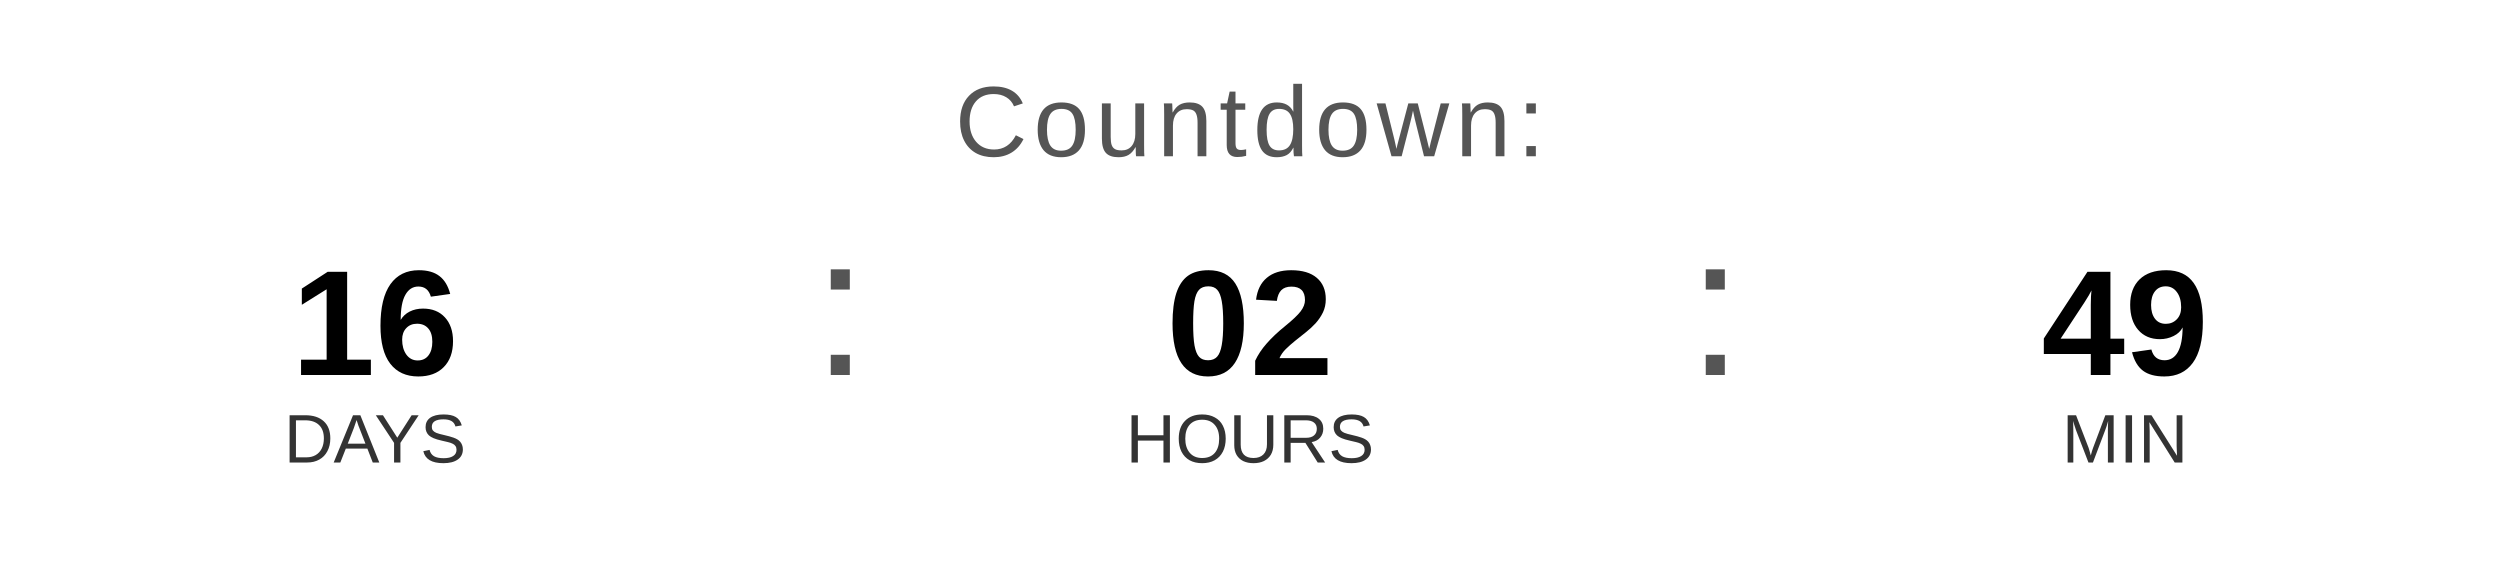
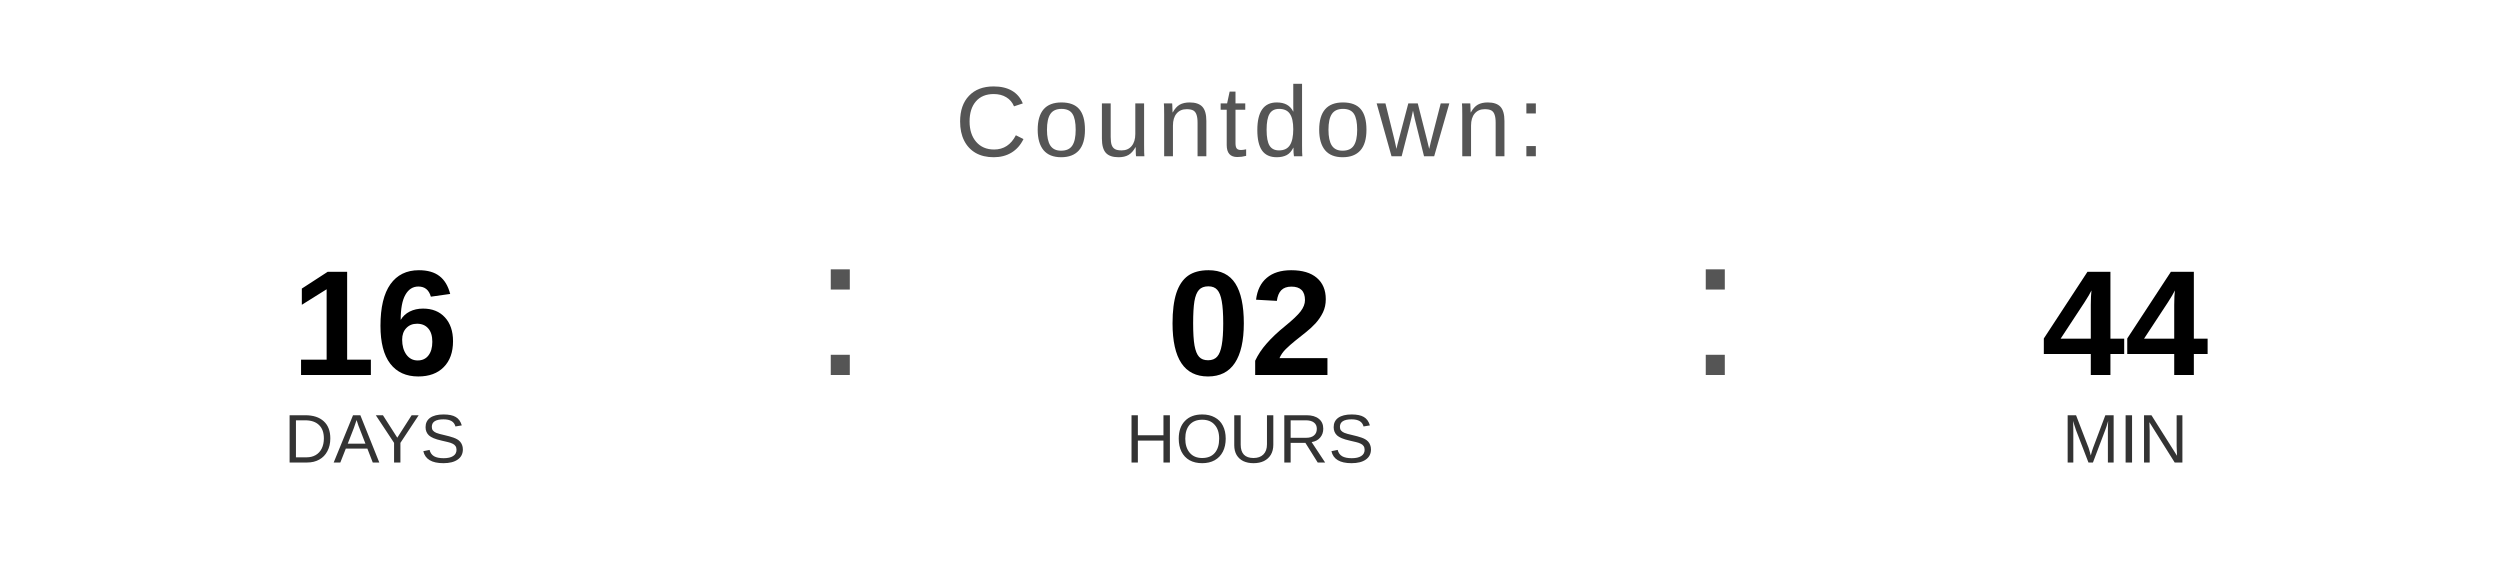
<svg xmlns="http://www.w3.org/2000/svg" width="400" height="90" viewBox="0 0 400 90">
  <text x="200" y="25" font-family="Arial, Helvetica, sans-serif" font-size="16" fill="#555555" text-anchor="middle" letter-spacing="1">
    Countdown:
  </text>
  <text x="60" y="60" font-family="Arial, Helvetica, sans-serif" font-size="24" font-weight="bold" fill="#000000" text-anchor="middle">16</text>
  <text x="60" y="74" font-family="Arial, Helvetica, sans-serif" font-size="11" fill="#333333" text-anchor="middle">DAYS</text>
  <text x="130" y="60" font-family="Arial, sans-serif" font-size="32" fill="#555555">:</text>
  <text x="200" y="60" font-family="Arial, Helvetica, sans-serif" font-size="24" font-weight="bold" fill="#000000" text-anchor="middle">02</text>
  <text x="200" y="74" font-family="Arial, Helvetica, sans-serif" font-size="11" fill="#333333" text-anchor="middle">HOURS</text>
  <text x="270" y="60" font-family="Arial, sans-serif" font-size="32" fill="#555555">:</text>
-   <text x="340" y="60" font-family="Arial, Helvetica, sans-serif" font-size="24" font-weight="bold" fill="#000000" text-anchor="middle">49</text>
+   <text x="340" y="60" font-family="Arial, Helvetica, sans-serif" font-size="24" font-weight="bold" fill="#000000" text-anchor="middle">44</text>
  <text x="340" y="74" font-family="Arial, Helvetica, sans-serif" font-size="11" fill="#333333" text-anchor="middle">MIN</text>
</svg>
